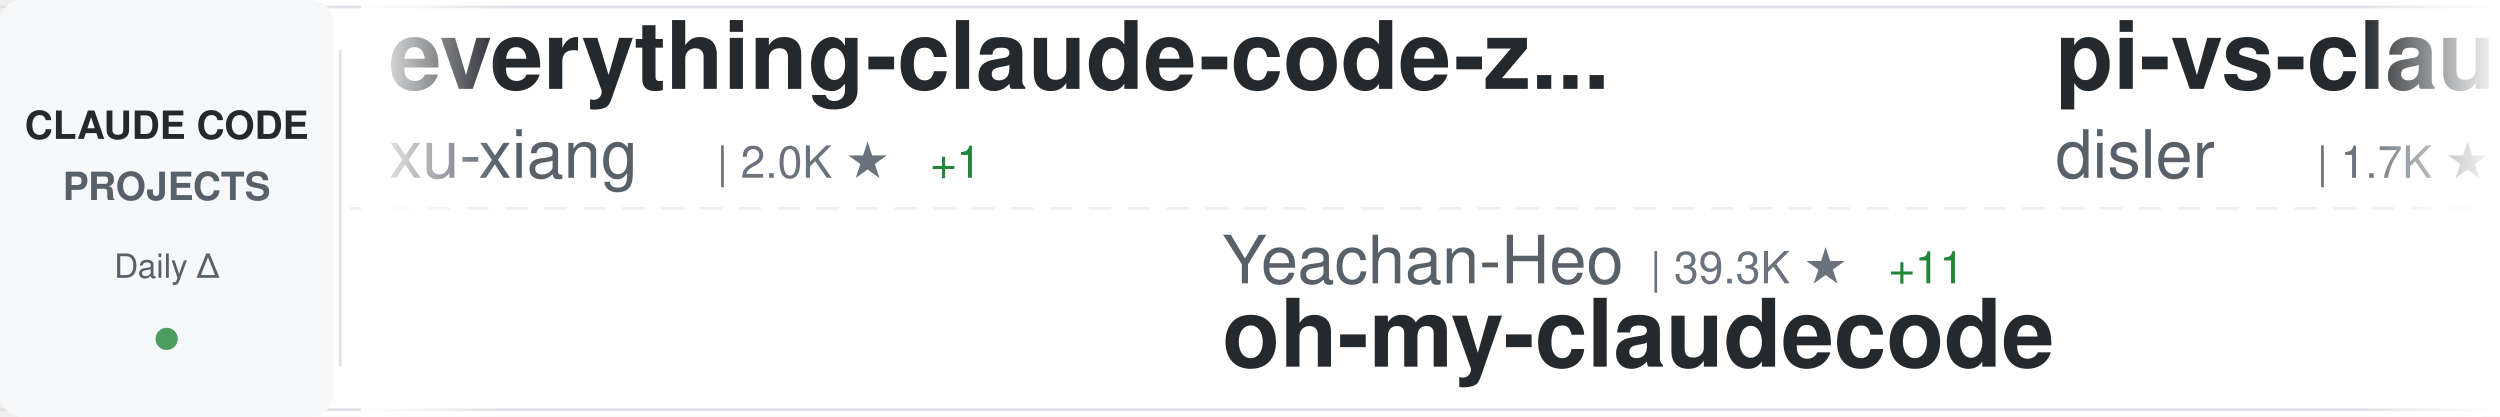
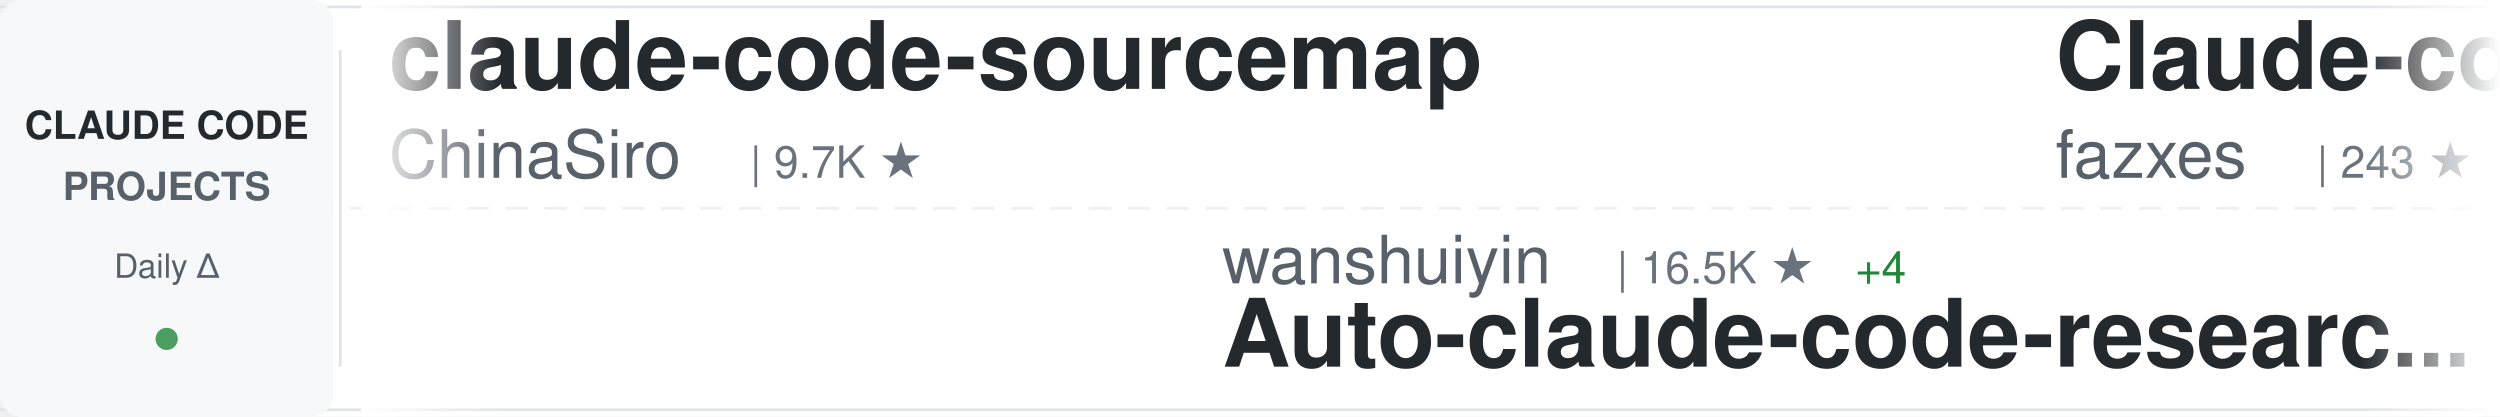
<svg xmlns="http://www.w3.org/2000/svg" width="900" height="150">
  <defs>
    <linearGradient id="awesomeLeftFade" x1="0%" y1="0%" x2="100%" y2="0%">
      <stop offset="0%" style="stop-color:#ffffff;stop-opacity:1" />
      <stop offset="100%" style="stop-color:#ffffff;stop-opacity:0" />
    </linearGradient>
    <linearGradient id="awesomeRightFade" x1="0%" y1="0%" x2="100%" y2="0%">
      <stop offset="0%" style="stop-color:#ffffff;stop-opacity:0" />
      <stop offset="100%" style="stop-color:#ffffff;stop-opacity:1" />
    </linearGradient>
  </defs>
  <rect width="900" height="150" fill="#ffffff" rx="8" />
  <rect x="0" y="2" width="900" height="1" fill="#e1e4e8" />
  <rect x="0" y="147" width="900" height="1" fill="#e1e4e8" />
  <line x1="0" y1="75" x2="900" y2="75" stroke="#e1e4e8" stroke-width="1" stroke-dasharray="8 6" opacity="0.6" />
  <rect x="0" y="0" width="120" height="150" fill="#f6f8fa" rx="8" />
  <text x="60" y="50" font-family="-apple-system, BlinkMacSystemFont, 'Segoe UI', Helvetica, Arial, sans-serif" font-size="14" font-weight="600" fill="#24292e" text-anchor="middle">CLAUDE CODE</text>
  <text x="60" y="72" font-family="-apple-system, BlinkMacSystemFont, 'Segoe UI', Helvetica, Arial, sans-serif" font-size="14" font-weight="600" fill="#586069" text-anchor="middle">PROJECTS</text>
  <text x="60" y="100" font-family="-apple-system, BlinkMacSystemFont, 'Segoe UI', Helvetica, Arial, sans-serif" font-size="12" font-weight="500" fill="#586069" text-anchor="middle">Daily Δ</text>
  <circle cx="60" cy="122" r="4" fill="#22863a" opacity="0.8" />
  <rect x="122" y="18" width="1" height="114" fill="#e1e4e8" />
  <clipPath id="awesomeTickerClip">
    <rect x="130" y="0" width="770" height="150" />
  </clipPath>
  <g clip-path="url(#awesomeTickerClip)">
    <g id="awesomeTickerItems">
      <animateTransform attributeName="transform" attributeType="XML" type="translate" from="0 0" to="-3000 0" dur="54s" repeatCount="indefinite" />
      <g transform="translate(0, 0)">
-         <text x="140" y="32" font-family="-apple-system, BlinkMacSystemFont, 'Segoe UI', Helvetica, Arial, sans-serif" font-size="34" font-weight="600" fill="#24292e">everything-claude-code-z...</text>
-         <text x="140" y="64" font-family="-apple-system, BlinkMacSystemFont, 'Segoe UI', Helvetica, Arial, sans-serif" font-size="24" font-weight="400" fill="#586069">xu-xiang</text>
-         <text x="258" y="64" font-family="-apple-system, BlinkMacSystemFont, 'Segoe UI', Helvetica, Arial, sans-serif" font-size="16" font-weight="500" fill="#6a737d">| 2.0K ★</text>
-         <text x="335" y="64" font-family="-apple-system, BlinkMacSystemFont, 'Segoe UI', Helvetica, Arial, sans-serif" font-size="16" font-weight="500" fill="#22863a"> +1</text>
+         <text x="140" y="32" font-family="-apple-system, BlinkMacSystemFont, 'Segoe UI', Helvetica, Arial, sans-serif" font-size="34" font-weight="600" fill="#24292e">claude-code-sourcemap</text>
+         <text x="140" y="64" font-family="-apple-system, BlinkMacSystemFont, 'Segoe UI', Helvetica, Arial, sans-serif" font-size="24" font-weight="400" fill="#586069">ChinaSiro</text>
+         <text x="270" y="64" font-family="-apple-system, BlinkMacSystemFont, 'Segoe UI', Helvetica, Arial, sans-serif" font-size="16" font-weight="500" fill="#6a737d">| 9.7K ★</text>
      </g>
      <g transform="translate(300, 0)">
-         <text x="140" y="102" font-family="-apple-system, BlinkMacSystemFont, 'Segoe UI', Helvetica, Arial, sans-serif" font-size="24" font-weight="400" fill="#586069">Yeachan-Heo</text>
-         <text x="294" y="102" font-family="-apple-system, BlinkMacSystemFont, 'Segoe UI', Helvetica, Arial, sans-serif" font-size="16" font-weight="500" fill="#6a737d">| 39.3K ★</text>
-         <text x="380" y="102" font-family="-apple-system, BlinkMacSystemFont, 'Segoe UI', Helvetica, Arial, sans-serif" font-size="16" font-weight="500" fill="#22863a"> +11</text>
-         <text x="140" y="132" font-family="-apple-system, BlinkMacSystemFont, 'Segoe UI', Helvetica, Arial, sans-serif" font-size="34" font-weight="600" fill="#24292e">oh-my-claudecode</text>
+         <text x="140" y="102" font-family="-apple-system, BlinkMacSystemFont, 'Segoe UI', Helvetica, Arial, sans-serif" font-size="24" font-weight="400" fill="#586069">wanshuiyin</text>
+         <text x="282" y="102" font-family="-apple-system, BlinkMacSystemFont, 'Segoe UI', Helvetica, Arial, sans-serif" font-size="16" font-weight="500" fill="#6a737d">| 16.5K ★</text>
+         <text x="368" y="102" font-family="-apple-system, BlinkMacSystemFont, 'Segoe UI', Helvetica, Arial, sans-serif" font-size="16" font-weight="500" fill="#22863a"> +4</text>
+         <text x="140" y="132" font-family="-apple-system, BlinkMacSystemFont, 'Segoe UI', Helvetica, Arial, sans-serif" font-size="34" font-weight="600" fill="#24292e">Auto-claude-code-researc...</text>
      </g>
      <g transform="translate(600, 0)">
-         <text x="140" y="32" font-family="-apple-system, BlinkMacSystemFont, 'Segoe UI', Helvetica, Arial, sans-serif" font-size="34" font-weight="600" fill="#24292e">pi-vs-claude-code</text>
-         <text x="140" y="64" font-family="-apple-system, BlinkMacSystemFont, 'Segoe UI', Helvetica, Arial, sans-serif" font-size="24" font-weight="400" fill="#586069">disler</text>
-         <text x="234" y="64" font-family="-apple-system, BlinkMacSystemFont, 'Segoe UI', Helvetica, Arial, sans-serif" font-size="16" font-weight="500" fill="#6a737d">| 1.7K ★</text>
+         <text x="140" y="32" font-family="-apple-system, BlinkMacSystemFont, 'Segoe UI', Helvetica, Arial, sans-serif" font-size="34" font-weight="600" fill="#24292e">Claude-code</text>
+         <text x="140" y="64" font-family="-apple-system, BlinkMacSystemFont, 'Segoe UI', Helvetica, Arial, sans-serif" font-size="24" font-weight="400" fill="#586069">fazxes</text>
+         <text x="234" y="64" font-family="-apple-system, BlinkMacSystemFont, 'Segoe UI', Helvetica, Arial, sans-serif" font-size="16" font-weight="500" fill="#6a737d">| 243 ★</text>
      </g>
      <g transform="translate(900, 0)">
-         <text x="140" y="102" font-family="-apple-system, BlinkMacSystemFont, 'Segoe UI', Helvetica, Arial, sans-serif" font-size="24" font-weight="400" fill="#586069">pedrohcgs</text>
-         <text x="270" y="102" font-family="-apple-system, BlinkMacSystemFont, 'Segoe UI', Helvetica, Arial, sans-serif" font-size="16" font-weight="500" fill="#6a737d">| 1.6K ★</text>
-         <text x="347" y="102" font-family="-apple-system, BlinkMacSystemFont, 'Segoe UI', Helvetica, Arial, sans-serif" font-size="16" font-weight="500" fill="#22863a"> +2</text>
-         <text x="140" y="132" font-family="-apple-system, BlinkMacSystemFont, 'Segoe UI', Helvetica, Arial, sans-serif" font-size="34" font-weight="600" fill="#24292e">claude-code-my-workflow</text>
+         <text x="140" y="102" font-family="-apple-system, BlinkMacSystemFont, 'Segoe UI', Helvetica, Arial, sans-serif" font-size="24" font-weight="400" fill="#586069">liuup</text>
+         <text x="222" y="102" font-family="-apple-system, BlinkMacSystemFont, 'Segoe UI', Helvetica, Arial, sans-serif" font-size="16" font-weight="500" fill="#6a737d">| 3.9K ★</text>
+         <text x="299" y="102" font-family="-apple-system, BlinkMacSystemFont, 'Segoe UI', Helvetica, Arial, sans-serif" font-size="16" font-weight="500" fill="#22863a"> +1</text>
+         <text x="140" y="132" font-family="-apple-system, BlinkMacSystemFont, 'Segoe UI', Helvetica, Arial, sans-serif" font-size="34" font-weight="600" fill="#24292e">claude-code-analysis</text>
      </g>
      <g transform="translate(1200, 0)">
-         <text x="140" y="32" font-family="-apple-system, BlinkMacSystemFont, 'Segoe UI', Helvetica, Arial, sans-serif" font-size="34" font-weight="600" fill="#24292e">claude-code-rev</text>
-         <text x="140" y="64" font-family="-apple-system, BlinkMacSystemFont, 'Segoe UI', Helvetica, Arial, sans-serif" font-size="24" font-weight="400" fill="#586069">oboard</text>
-         <text x="234" y="64" font-family="-apple-system, BlinkMacSystemFont, 'Segoe UI', Helvetica, Arial, sans-serif" font-size="16" font-weight="500" fill="#6a737d">| 3.3K ★</text>
+         <text x="140" y="32" font-family="-apple-system, BlinkMacSystemFont, 'Segoe UI', Helvetica, Arial, sans-serif" font-size="34" font-weight="600" fill="#24292e">andrej-karpathy-skills</text>
+         <text x="140" y="64" font-family="-apple-system, BlinkMacSystemFont, 'Segoe UI', Helvetica, Arial, sans-serif" font-size="24" font-weight="400" fill="#586069">multica-ai</text>
+         <text x="282" y="64" font-family="-apple-system, BlinkMacSystemFont, 'Segoe UI', Helvetica, Arial, sans-serif" font-size="16" font-weight="500" fill="#6a737d">| 214.5K ★</text>
+         <text x="377" y="64" font-family="-apple-system, BlinkMacSystemFont, 'Segoe UI', Helvetica, Arial, sans-serif" font-size="16" font-weight="500" fill="#22863a"> +53</text>
      </g>
      <g transform="translate(1500, 0)">
-         <text x="140" y="102" font-family="-apple-system, BlinkMacSystemFont, 'Segoe UI', Helvetica, Arial, sans-serif" font-size="24" font-weight="400" fill="#586069">Windy3f3f3f3f</text>
-         <text x="318" y="102" font-family="-apple-system, BlinkMacSystemFont, 'Segoe UI', Helvetica, Arial, sans-serif" font-size="16" font-weight="500" fill="#6a737d">| 2.7K ★</text>
-         <text x="395" y="102" font-family="-apple-system, BlinkMacSystemFont, 'Segoe UI', Helvetica, Arial, sans-serif" font-size="16" font-weight="500" fill="#22863a"> +8</text>
-         <text x="140" y="132" font-family="-apple-system, BlinkMacSystemFont, 'Segoe UI', Helvetica, Arial, sans-serif" font-size="34" font-weight="600" fill="#24292e">claude-code-from-scratch</text>
+         <text x="140" y="102" font-family="-apple-system, BlinkMacSystemFont, 'Segoe UI', Helvetica, Arial, sans-serif" font-size="24" font-weight="400" fill="#586069">Maciek-roboblog</text>
+         <text x="342" y="102" font-family="-apple-system, BlinkMacSystemFont, 'Segoe UI', Helvetica, Arial, sans-serif" font-size="16" font-weight="500" fill="#6a737d">| 8.7K ★</text>
+         <text x="419" y="102" font-family="-apple-system, BlinkMacSystemFont, 'Segoe UI', Helvetica, Arial, sans-serif" font-size="16" font-weight="500" fill="#cb2431"> -1</text>
+         <text x="140" y="132" font-family="-apple-system, BlinkMacSystemFont, 'Segoe UI', Helvetica, Arial, sans-serif" font-size="34" font-weight="600" fill="#24292e">Claude-Code-Usage-Monito...</text>
      </g>
      <g transform="translate(1800, 0)">
-         <text x="140" y="32" font-family="-apple-system, BlinkMacSystemFont, 'Segoe UI', Helvetica, Arial, sans-serif" font-size="34" font-weight="600" fill="#24292e">claude-code-source</text>
-         <text x="140" y="64" font-family="-apple-system, BlinkMacSystemFont, 'Segoe UI', Helvetica, Arial, sans-serif" font-size="24" font-weight="400" fill="#586069">hangsman</text>
-         <text x="258" y="64" font-family="-apple-system, BlinkMacSystemFont, 'Segoe UI', Helvetica, Arial, sans-serif" font-size="16" font-weight="500" fill="#6a737d">| 795 ★</text>
+         <text x="140" y="32" font-family="-apple-system, BlinkMacSystemFont, 'Segoe UI', Helvetica, Arial, sans-serif" font-size="34" font-weight="600" fill="#24292e">claude-code-engineering</text>
+         <text x="140" y="64" font-family="-apple-system, BlinkMacSystemFont, 'Segoe UI', Helvetica, Arial, sans-serif" font-size="24" font-weight="400" fill="#586069">huangjia2019</text>
+         <text x="306" y="64" font-family="-apple-system, BlinkMacSystemFont, 'Segoe UI', Helvetica, Arial, sans-serif" font-size="16" font-weight="500" fill="#6a737d">| 1.1K ★</text>
      </g>
      <g transform="translate(2100, 0)">
-         <text x="140" y="102" font-family="-apple-system, BlinkMacSystemFont, 'Segoe UI', Helvetica, Arial, sans-serif" font-size="24" font-weight="400" fill="#586069">edmund-io</text>
-         <text x="270" y="102" font-family="-apple-system, BlinkMacSystemFont, 'Segoe UI', Helvetica, Arial, sans-serif" font-size="16" font-weight="500" fill="#6a737d">| 1.5K ★</text>
-         <text x="140" y="132" font-family="-apple-system, BlinkMacSystemFont, 'Segoe UI', Helvetica, Arial, sans-serif" font-size="34" font-weight="600" fill="#24292e">edmunds-claude-code</text>
+         <text x="140" y="102" font-family="-apple-system, BlinkMacSystemFont, 'Segoe UI', Helvetica, Arial, sans-serif" font-size="24" font-weight="400" fill="#586069">rohitg00</text>
+         <text x="258" y="102" font-family="-apple-system, BlinkMacSystemFont, 'Segoe UI', Helvetica, Arial, sans-serif" font-size="16" font-weight="500" fill="#6a737d">| 2.6K ★</text>
+         <text x="335" y="102" font-family="-apple-system, BlinkMacSystemFont, 'Segoe UI', Helvetica, Arial, sans-serif" font-size="16" font-weight="500" fill="#22863a"> +1</text>
+         <text x="140" y="132" font-family="-apple-system, BlinkMacSystemFont, 'Segoe UI', Helvetica, Arial, sans-serif" font-size="34" font-weight="600" fill="#24292e">awesome-claude-code-tool...</text>
      </g>
      <g transform="translate(2400, 0)">
-         <text x="140" y="32" font-family="-apple-system, BlinkMacSystemFont, 'Segoe UI', Helvetica, Arial, sans-serif" font-size="34" font-weight="600" fill="#24292e">Claude-Code</text>
-         <text x="140" y="64" font-family="-apple-system, BlinkMacSystemFont, 'Segoe UI', Helvetica, Arial, sans-serif" font-size="24" font-weight="400" fill="#586069">OrcaWhisper</text>
-         <text x="294" y="64" font-family="-apple-system, BlinkMacSystemFont, 'Segoe UI', Helvetica, Arial, sans-serif" font-size="16" font-weight="500" fill="#6a737d">| 99 ★</text>
+         <text x="140" y="32" font-family="-apple-system, BlinkMacSystemFont, 'Segoe UI', Helvetica, Arial, sans-serif" font-size="34" font-weight="600" fill="#24292e">ClaudeCode-Portable</text>
+         <text x="140" y="64" font-family="-apple-system, BlinkMacSystemFont, 'Segoe UI', Helvetica, Arial, sans-serif" font-size="24" font-weight="400" fill="#586069">techjarves</text>
+         <text x="282" y="64" font-family="-apple-system, BlinkMacSystemFont, 'Segoe UI', Helvetica, Arial, sans-serif" font-size="16" font-weight="500" fill="#6a737d">| 1.5K ★</text>
+         <text x="359" y="64" font-family="-apple-system, BlinkMacSystemFont, 'Segoe UI', Helvetica, Arial, sans-serif" font-size="16" font-weight="500" fill="#cb2431"> -1</text>
      </g>
      <g transform="translate(2700, 0)">
-         <text x="140" y="102" font-family="-apple-system, BlinkMacSystemFont, 'Segoe UI', Helvetica, Arial, sans-serif" font-size="24" font-weight="400" fill="#586069">777genius</text>
-         <text x="270" y="102" font-family="-apple-system, BlinkMacSystemFont, 'Segoe UI', Helvetica, Arial, sans-serif" font-size="16" font-weight="500" fill="#6a737d">| 932 ★</text>
-         <text x="140" y="132" font-family="-apple-system, BlinkMacSystemFont, 'Segoe UI', Helvetica, Arial, sans-serif" font-size="34" font-weight="600" fill="#24292e">claude-code-source-code</text>
+         <text x="140" y="102" font-family="-apple-system, BlinkMacSystemFont, 'Segoe UI', Helvetica, Arial, sans-serif" font-size="24" font-weight="400" fill="#586069">Yuyz0112</text>
+         <text x="258" y="102" font-family="-apple-system, BlinkMacSystemFont, 'Segoe UI', Helvetica, Arial, sans-serif" font-size="16" font-weight="500" fill="#6a737d">| 2.4K ★</text>
+         <text x="140" y="132" font-family="-apple-system, BlinkMacSystemFont, 'Segoe UI', Helvetica, Arial, sans-serif" font-size="34" font-weight="600" fill="#24292e">claude-code-reverse</text>
      </g>
      <g transform="translate(3000, 0)">
-         <text x="140" y="32" font-family="-apple-system, BlinkMacSystemFont, 'Segoe UI', Helvetica, Arial, sans-serif" font-size="34" font-weight="600" fill="#24292e">everything-claude-code-z...</text>
-         <text x="140" y="64" font-family="-apple-system, BlinkMacSystemFont, 'Segoe UI', Helvetica, Arial, sans-serif" font-size="24" font-weight="400" fill="#586069">xu-xiang</text>
-         <text x="258" y="64" font-family="-apple-system, BlinkMacSystemFont, 'Segoe UI', Helvetica, Arial, sans-serif" font-size="16" font-weight="500" fill="#6a737d">| 2.0K ★</text>
-         <text x="335" y="64" font-family="-apple-system, BlinkMacSystemFont, 'Segoe UI', Helvetica, Arial, sans-serif" font-size="16" font-weight="500" fill="#22863a"> +1</text>
+         <text x="140" y="32" font-family="-apple-system, BlinkMacSystemFont, 'Segoe UI', Helvetica, Arial, sans-serif" font-size="34" font-weight="600" fill="#24292e">claude-code-sourcemap</text>
+         <text x="140" y="64" font-family="-apple-system, BlinkMacSystemFont, 'Segoe UI', Helvetica, Arial, sans-serif" font-size="24" font-weight="400" fill="#586069">ChinaSiro</text>
+         <text x="270" y="64" font-family="-apple-system, BlinkMacSystemFont, 'Segoe UI', Helvetica, Arial, sans-serif" font-size="16" font-weight="500" fill="#6a737d">| 9.7K ★</text>
      </g>
      <g transform="translate(3300, 0)">
-         <text x="140" y="102" font-family="-apple-system, BlinkMacSystemFont, 'Segoe UI', Helvetica, Arial, sans-serif" font-size="24" font-weight="400" fill="#586069">Yeachan-Heo</text>
-         <text x="294" y="102" font-family="-apple-system, BlinkMacSystemFont, 'Segoe UI', Helvetica, Arial, sans-serif" font-size="16" font-weight="500" fill="#6a737d">| 39.3K ★</text>
-         <text x="380" y="102" font-family="-apple-system, BlinkMacSystemFont, 'Segoe UI', Helvetica, Arial, sans-serif" font-size="16" font-weight="500" fill="#22863a"> +11</text>
-         <text x="140" y="132" font-family="-apple-system, BlinkMacSystemFont, 'Segoe UI', Helvetica, Arial, sans-serif" font-size="34" font-weight="600" fill="#24292e">oh-my-claudecode</text>
+         <text x="140" y="102" font-family="-apple-system, BlinkMacSystemFont, 'Segoe UI', Helvetica, Arial, sans-serif" font-size="24" font-weight="400" fill="#586069">wanshuiyin</text>
+         <text x="282" y="102" font-family="-apple-system, BlinkMacSystemFont, 'Segoe UI', Helvetica, Arial, sans-serif" font-size="16" font-weight="500" fill="#6a737d">| 16.5K ★</text>
+         <text x="368" y="102" font-family="-apple-system, BlinkMacSystemFont, 'Segoe UI', Helvetica, Arial, sans-serif" font-size="16" font-weight="500" fill="#22863a"> +4</text>
+         <text x="140" y="132" font-family="-apple-system, BlinkMacSystemFont, 'Segoe UI', Helvetica, Arial, sans-serif" font-size="34" font-weight="600" fill="#24292e">Auto-claude-code-researc...</text>
      </g>
      <g transform="translate(3600, 0)">
-         <text x="140" y="32" font-family="-apple-system, BlinkMacSystemFont, 'Segoe UI', Helvetica, Arial, sans-serif" font-size="34" font-weight="600" fill="#24292e">pi-vs-claude-code</text>
-         <text x="140" y="64" font-family="-apple-system, BlinkMacSystemFont, 'Segoe UI', Helvetica, Arial, sans-serif" font-size="24" font-weight="400" fill="#586069">disler</text>
-         <text x="234" y="64" font-family="-apple-system, BlinkMacSystemFont, 'Segoe UI', Helvetica, Arial, sans-serif" font-size="16" font-weight="500" fill="#6a737d">| 1.7K ★</text>
+         <text x="140" y="32" font-family="-apple-system, BlinkMacSystemFont, 'Segoe UI', Helvetica, Arial, sans-serif" font-size="34" font-weight="600" fill="#24292e">Claude-code</text>
+         <text x="140" y="64" font-family="-apple-system, BlinkMacSystemFont, 'Segoe UI', Helvetica, Arial, sans-serif" font-size="24" font-weight="400" fill="#586069">fazxes</text>
+         <text x="234" y="64" font-family="-apple-system, BlinkMacSystemFont, 'Segoe UI', Helvetica, Arial, sans-serif" font-size="16" font-weight="500" fill="#6a737d">| 243 ★</text>
      </g>
      <g transform="translate(3900, 0)">
-         <text x="140" y="102" font-family="-apple-system, BlinkMacSystemFont, 'Segoe UI', Helvetica, Arial, sans-serif" font-size="24" font-weight="400" fill="#586069">pedrohcgs</text>
-         <text x="270" y="102" font-family="-apple-system, BlinkMacSystemFont, 'Segoe UI', Helvetica, Arial, sans-serif" font-size="16" font-weight="500" fill="#6a737d">| 1.6K ★</text>
-         <text x="347" y="102" font-family="-apple-system, BlinkMacSystemFont, 'Segoe UI', Helvetica, Arial, sans-serif" font-size="16" font-weight="500" fill="#22863a"> +2</text>
-         <text x="140" y="132" font-family="-apple-system, BlinkMacSystemFont, 'Segoe UI', Helvetica, Arial, sans-serif" font-size="34" font-weight="600" fill="#24292e">claude-code-my-workflow</text>
+         <text x="140" y="102" font-family="-apple-system, BlinkMacSystemFont, 'Segoe UI', Helvetica, Arial, sans-serif" font-size="24" font-weight="400" fill="#586069">liuup</text>
+         <text x="222" y="102" font-family="-apple-system, BlinkMacSystemFont, 'Segoe UI', Helvetica, Arial, sans-serif" font-size="16" font-weight="500" fill="#6a737d">| 3.9K ★</text>
+         <text x="299" y="102" font-family="-apple-system, BlinkMacSystemFont, 'Segoe UI', Helvetica, Arial, sans-serif" font-size="16" font-weight="500" fill="#22863a"> +1</text>
+         <text x="140" y="132" font-family="-apple-system, BlinkMacSystemFont, 'Segoe UI', Helvetica, Arial, sans-serif" font-size="34" font-weight="600" fill="#24292e">claude-code-analysis</text>
      </g>
    </g>
  </g>
  <rect x="130" y="0" width="50" height="150" fill="url(#awesomeLeftFade)" />
  <rect x="850" y="0" width="50" height="150" fill="url(#awesomeRightFade)" />
</svg>
